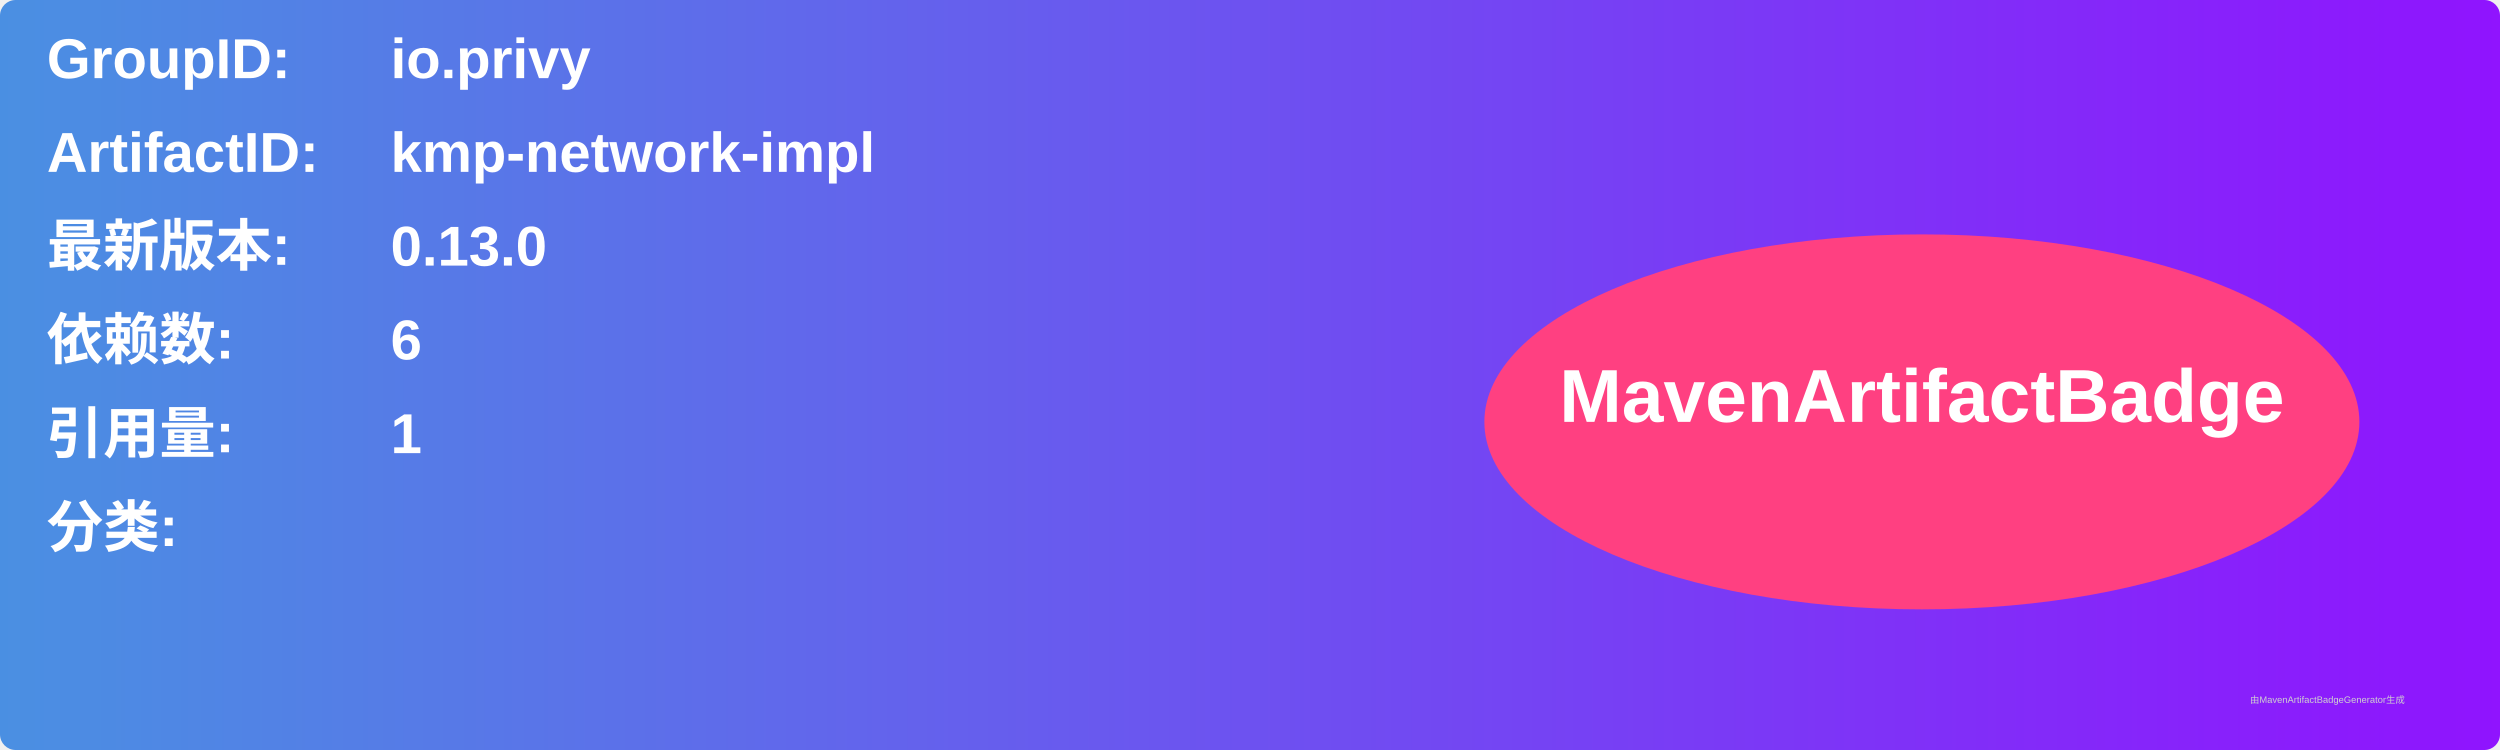
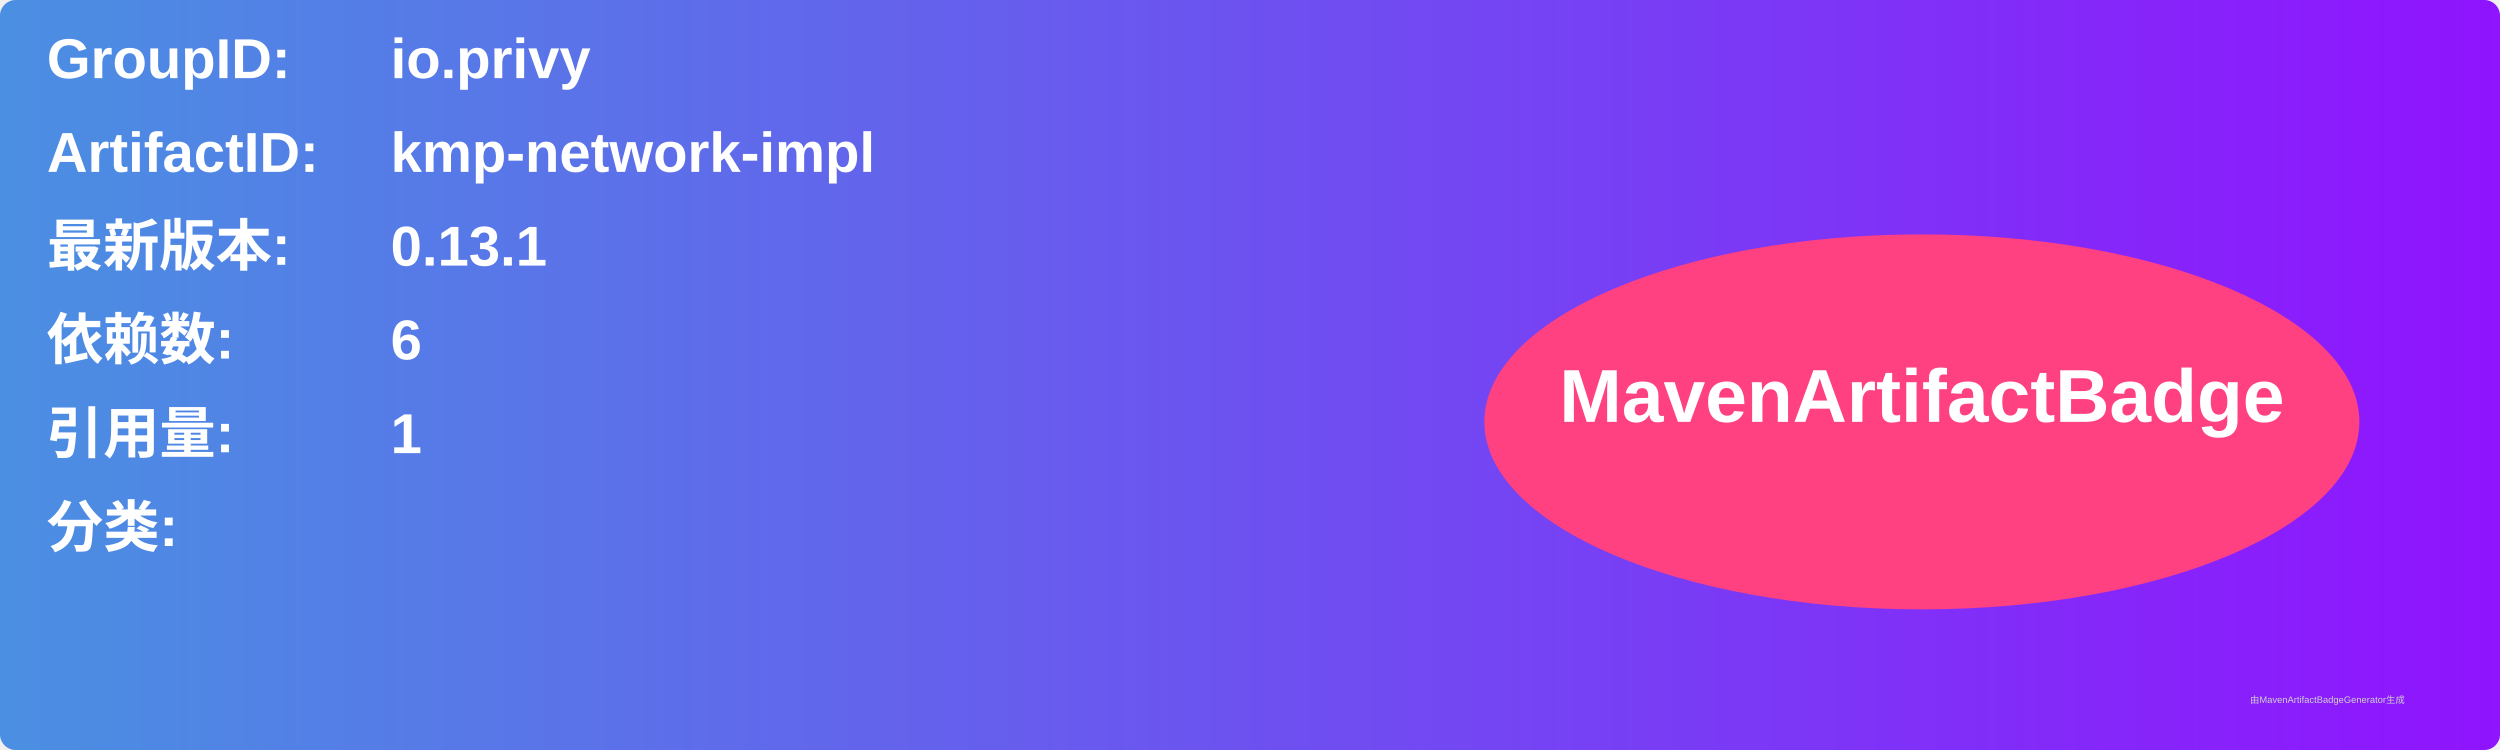
<svg xmlns="http://www.w3.org/2000/svg" width="800" height="240" viewBox="0 0 800 240">
  <linearGradient id="grad" x1="0%" y1="0%" x2="100%" y2="0%">
    <stop offset="0%" stop-color="#4a90e2" />
    <stop offset="100%" stop-color="#9013fe" />
  </linearGradient>
  <rect width="100%" height="100%" rx="5" ry="5" fill="url(#grad)" />
  <g transform="translate(15, 15)">
    <text x="0" y="10" font-family="Arial" font-size="18" fill="white" font-weight="bold" width="260">GroupID:</text>
    <text x="110" y="10" font-family="Arial" font-size="18" fill="white" font-weight="bold" width="460">io.privy</text>
    <text x="0" y="40" font-family="Arial" font-size="18" fill="white" font-weight="bold" width="260">ArtifactID:</text>
    <text x="110" y="40" font-family="Arial" font-size="18" fill="white" font-weight="bold" width="460">kmp-network-impl</text>
    <text x="0" y="70" font-family="Arial" font-size="18" fill="white" font-weight="bold">最新版本:</text>
    <text x="110" y="70" font-family="Arial" font-size="18" fill="white" font-weight="bold">
-       <tspan font-weight="bold">0.13.0</tspan>
+       <tspan font-weight="bold">0.13.1</tspan>
    </text>
    <text x="0" y="100" font-family="Arial" font-size="18" fill="white" font-weight="bold">依赖数: </text>
    <text x="110" y="100" font-family="Arial" font-size="18" fill="white">
      <tspan font-weight="bold">6</tspan>
    </text>
    <text x="0" y="130" font-family="Arial" font-size="18" fill="white" font-weight="bold">引用量: </text>
    <text x="110" y="130" font-family="Arial" font-size="18" fill="white">
      <tspan font-weight="bold">1</tspan>
    </text>
    <text x="0" y="160" font-family="Arial" font-size="18" fill="white" font-weight="bold">分类:</text>
    <text x="10" y="190" font-family="Arial" font-size="10" fill="white">
      <tspan font-weight="bold" />
    </text>
    <ellipse cx="600" cy="120" rx="140" ry="60" fill="#ff4081" />
    <text x="600" y="120" text-anchor="middle" font-family="Arial" font-size="24" fill="white" font-weight="bold">MavenArtifactBadge</text>
  </g>
  <text x="720" y="225" font-family="Arial" font-size="3" fill="#d0d0d0">由MavenArtifactBadgeGenerator生成</text>
</svg>
